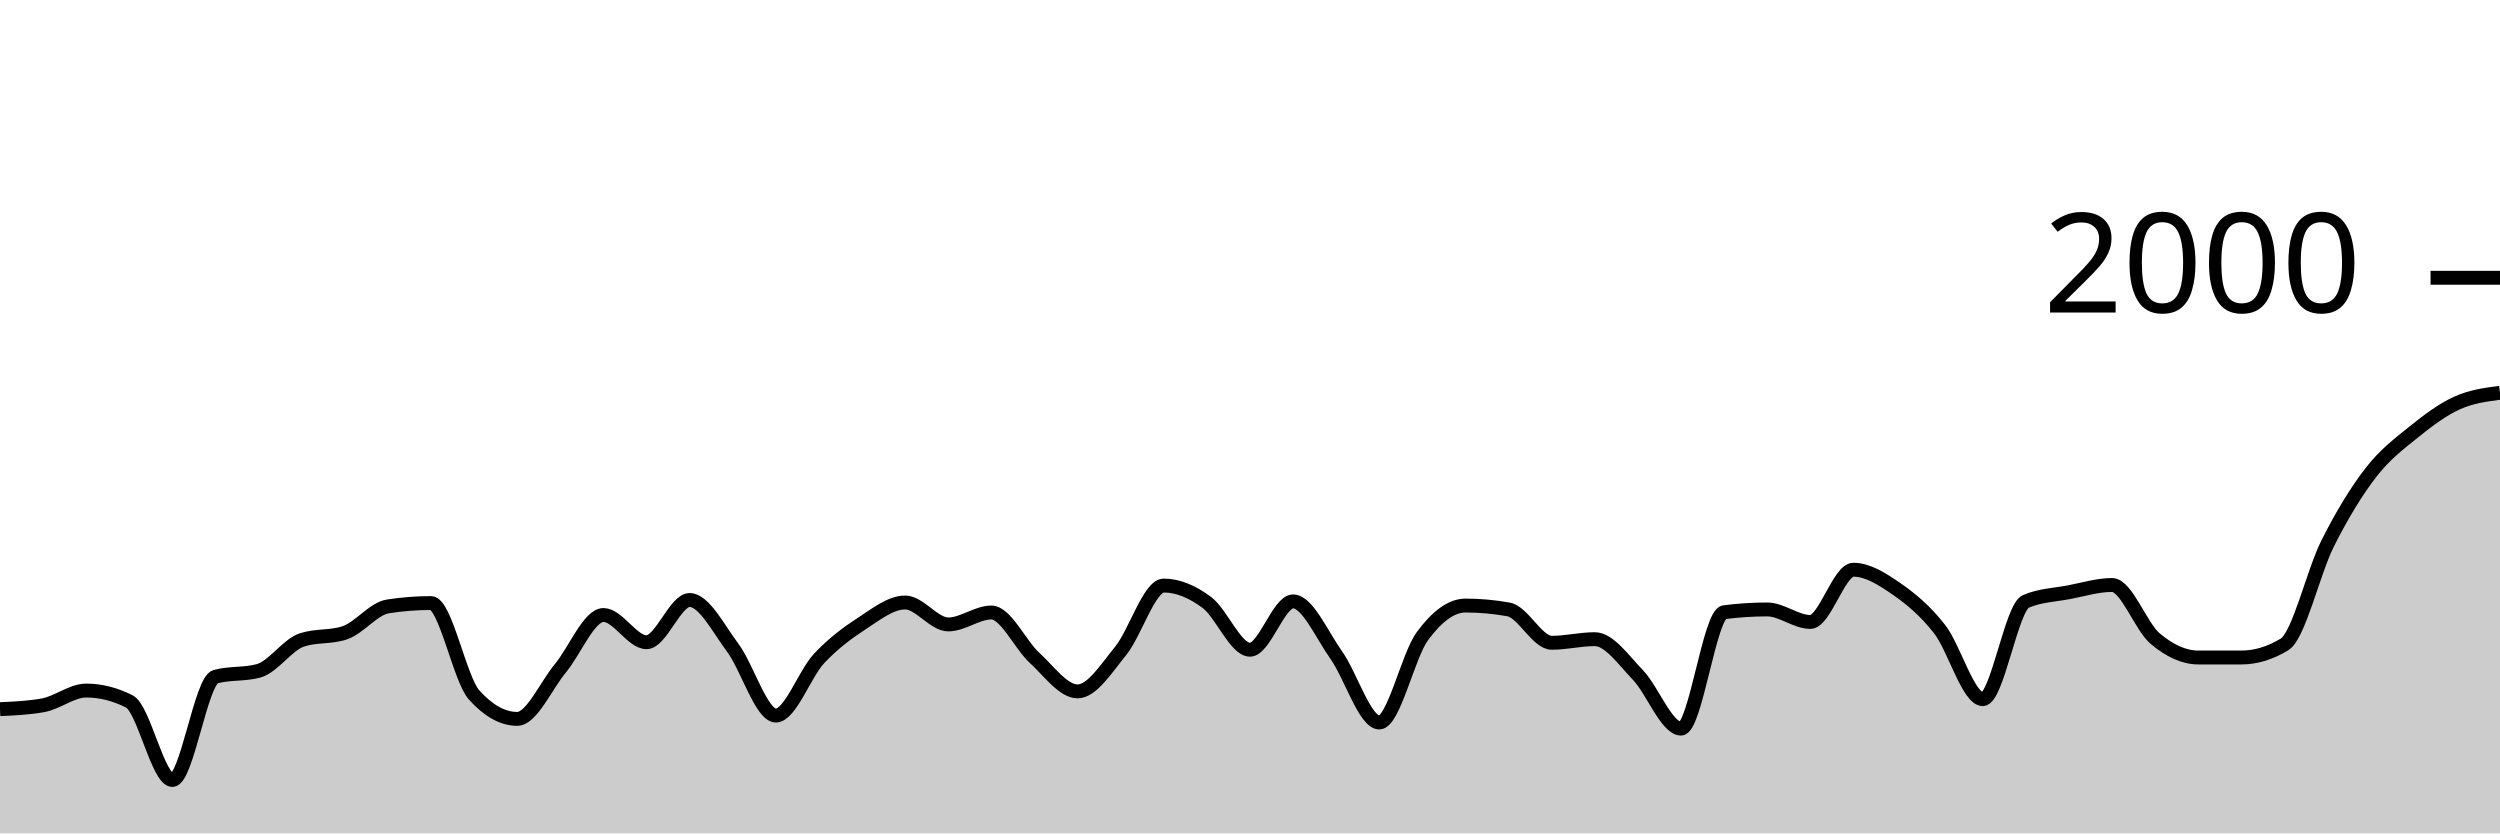
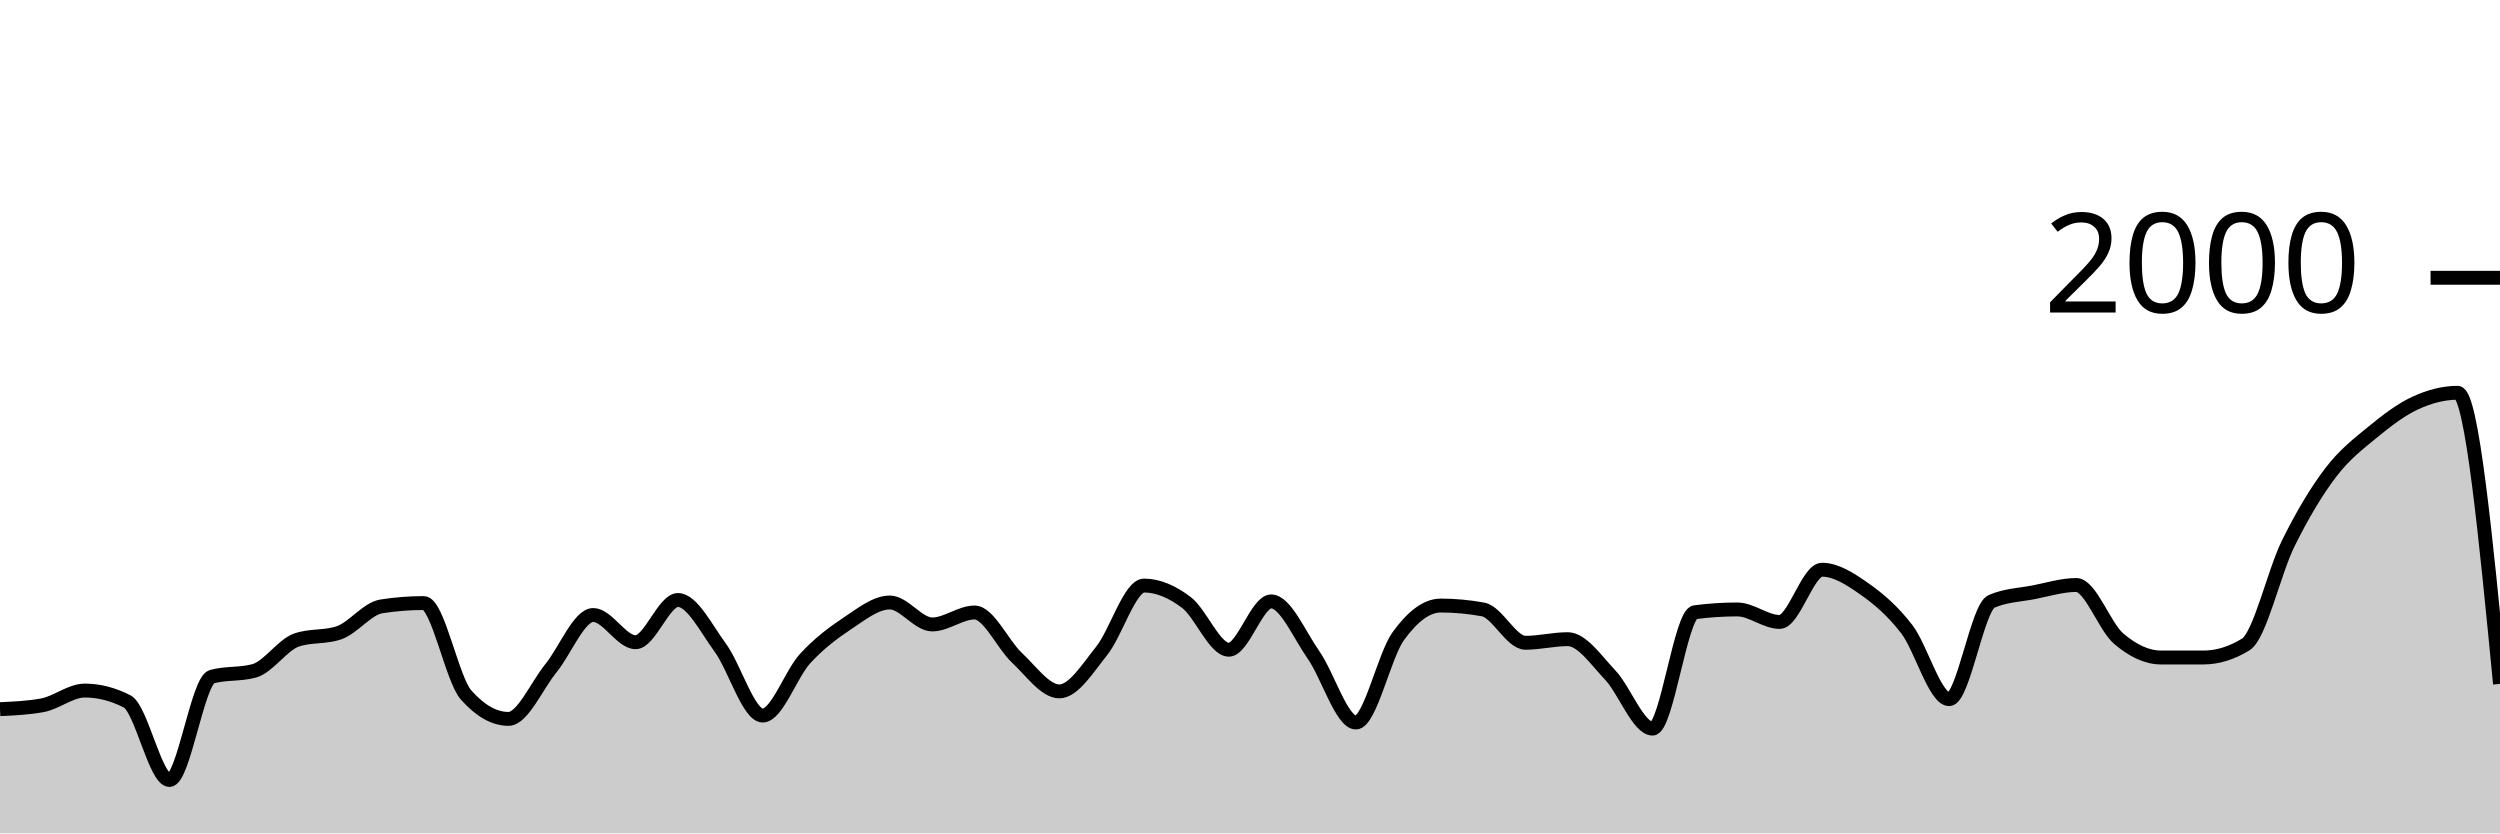
<svg xmlns="http://www.w3.org/2000/svg" viewBox="0 0 180 60">
  <g transform="translate(0,20)">
-     <path class="area" fill="rgba(0, 0, 0, 0.2)" d="M0,31.06C1.034,31.013,2.069,30.967,3.103,30.78C4.138,30.593,5.172,29.72,6.207,29.72C7.241,29.72,8.276,29.98,9.31,30.5C10.345,31.02,11.379,36.16,12.414,36.16C13.448,36.16,14.483,29,15.517,28.72C16.552,28.44,17.586,28.58,18.621,28.3C19.655,28.02,20.69,26.427,21.724,26.08C22.759,25.733,23.793,25.907,24.828,25.56C25.862,25.213,26.897,23.82,27.931,23.66C28.966,23.5,30,23.42,31.034,23.42C32.069,23.42,33.103,28.893,34.138,30.04C35.172,31.187,36.207,31.76,37.241,31.76C38.276,31.76,39.31,29.367,40.345,28.12C41.379,26.873,42.414,24.28,43.448,24.28C44.483,24.28,45.517,26.24,46.552,26.24C47.586,26.24,48.621,23.2,49.655,23.2C50.69,23.2,51.724,25.253,52.759,26.64C53.793,28.027,54.828,31.52,55.862,31.52C56.897,31.52,57.931,28.527,58.966,27.42C60,26.313,61.034,25.553,62.069,24.88C63.103,24.207,64.138,23.38,65.172,23.38C66.207,23.38,67.241,24.96,68.276,24.96C69.31,24.96,70.345,24.1,71.379,24.1C72.414,24.1,73.448,26.413,74.483,27.36C75.517,28.307,76.552,29.78,77.586,29.78C78.621,29.78,79.655,28.13,80.69,26.86C81.724,25.59,82.759,22.16,83.793,22.16C84.828,22.16,85.862,22.61,86.897,23.38C87.931,24.15,88.966,26.78,90,26.78C91.034,26.78,92.069,23.3,93.103,23.3C94.138,23.3,95.172,25.707,96.207,27.16C97.241,28.613,98.276,32.02,99.31,32.02C100.345,32.02,101.379,27.203,102.414,25.8C103.448,24.397,104.483,23.6,105.517,23.6C106.552,23.6,107.586,23.693,108.621,23.88C109.655,24.067,110.69,26.28,111.724,26.28C112.759,26.28,113.793,26.02,114.828,26.02C115.862,26.02,116.897,27.527,117.931,28.6C118.966,29.673,120,32.46,121.034,32.46C122.069,32.46,123.103,24.213,124.138,24.08C125.172,23.947,126.207,23.88,127.241,23.88C128.276,23.88,129.31,24.78,130.345,24.78C131.379,24.78,132.414,21.02,133.448,21.02C134.483,21.02,135.517,21.687,136.552,22.4C137.586,23.113,138.621,23.977,139.655,25.3C140.69,26.623,141.724,30.34,142.759,30.34C143.793,30.34,144.828,23.74,145.862,23.3C146.897,22.86,147.931,22.837,148.966,22.64C150,22.443,151.034,22.12,152.069,22.12C153.103,22.12,154.138,25.11,155.172,25.98C156.207,26.85,157.241,27.34,158.276,27.34C159.31,27.34,160.345,27.34,161.379,27.34C162.414,27.34,163.448,27.027,164.483,26.4C165.517,25.773,166.552,21.2,167.586,19.14C168.621,17.08,169.655,15.38,170.69,14.04C171.724,12.7,172.759,11.937,173.793,11.1C174.828,10.263,175.862,9.49,176.897,9.02C177.931,8.55,178.966,8.415,180,8.28L180,40C178.966,40,177.931,40,176.897,40C175.862,40,174.828,40,173.793,40C172.759,40,171.724,40,170.69,40C169.655,40,168.621,40,167.586,40C166.552,40,165.517,40,164.483,40C163.448,40,162.414,40,161.379,40C160.345,40,159.31,40,158.276,40C157.241,40,156.207,40,155.172,40C154.138,40,153.103,40,152.069,40C151.034,40,150,40,148.966,40C147.931,40,146.897,40,145.862,40C144.828,40,143.793,40,142.759,40C141.724,40,140.69,40,139.655,40C138.621,40,137.586,40,136.552,40C135.517,40,134.483,40,133.448,40C132.414,40,131.379,40,130.345,40C129.31,40,128.276,40,127.241,40C126.207,40,125.172,40,124.138,40C123.103,40,122.069,40,121.034,40C120,40,118.966,40,117.931,40C116.897,40,115.862,40,114.828,40C113.793,40,112.759,40,111.724,40C110.69,40,109.655,40,108.621,40C107.586,40,106.552,40,105.517,40C104.483,40,103.448,40,102.414,40C101.379,40,100.345,40,99.31,40C98.276,40,97.241,40,96.207,40C95.172,40,94.138,40,93.103,40C92.069,40,91.034,40,90,40C88.966,40,87.931,40,86.897,40C85.862,40,84.828,40,83.793,40C82.759,40,81.724,40,80.69,40C79.655,40,78.621,40,77.586,40C76.552,40,75.517,40,74.483,40C73.448,40,72.414,40,71.379,40C70.345,40,69.31,40,68.276,40C67.241,40,66.207,40,65.172,40C64.138,40,63.103,40,62.069,40C61.034,40,60,40,58.966,40C57.931,40,56.897,40,55.862,40C54.828,40,53.793,40,52.759,40C51.724,40,50.69,40,49.655,40C48.621,40,47.586,40,46.552,40C45.517,40,44.483,40,43.448,40C42.414,40,41.379,40,40.345,40C39.31,40,38.276,40,37.241,40C36.207,40,35.172,40,34.138,40C33.103,40,32.069,40,31.034,40C30,40,28.966,40,27.931,40C26.897,40,25.862,40,24.828,40C23.793,40,22.759,40,21.724,40C20.69,40,19.655,40,18.621,40C17.586,40,16.552,40,15.517,40C14.483,40,13.448,40,12.414,40C11.379,40,10.345,40,9.31,40C8.276,40,7.241,40,6.207,40C5.172,40,4.138,40,3.103,40C2.069,40,1.034,40,0,40Z" />
-     <path class="line" stroke="black" fill="none" d="M0,31.06C1.034,31.013,2.069,30.967,3.103,30.78C4.138,30.593,5.172,29.72,6.207,29.72C7.241,29.72,8.276,29.98,9.31,30.5C10.345,31.02,11.379,36.16,12.414,36.16C13.448,36.16,14.483,29,15.517,28.72C16.552,28.44,17.586,28.58,18.621,28.3C19.655,28.02,20.69,26.427,21.724,26.08C22.759,25.733,23.793,25.907,24.828,25.56C25.862,25.213,26.897,23.82,27.931,23.66C28.966,23.5,30,23.42,31.034,23.42C32.069,23.42,33.103,28.893,34.138,30.04C35.172,31.187,36.207,31.76,37.241,31.76C38.276,31.76,39.31,29.367,40.345,28.12C41.379,26.873,42.414,24.28,43.448,24.28C44.483,24.28,45.517,26.24,46.552,26.24C47.586,26.24,48.621,23.2,49.655,23.2C50.69,23.2,51.724,25.253,52.759,26.64C53.793,28.027,54.828,31.52,55.862,31.52C56.897,31.52,57.931,28.527,58.966,27.42C60,26.313,61.034,25.553,62.069,24.88C63.103,24.207,64.138,23.38,65.172,23.38C66.207,23.38,67.241,24.96,68.276,24.96C69.31,24.96,70.345,24.1,71.379,24.1C72.414,24.1,73.448,26.413,74.483,27.36C75.517,28.307,76.552,29.78,77.586,29.78C78.621,29.78,79.655,28.13,80.69,26.86C81.724,25.59,82.759,22.16,83.793,22.16C84.828,22.16,85.862,22.61,86.897,23.38C87.931,24.15,88.966,26.78,90,26.78C91.034,26.78,92.069,23.3,93.103,23.3C94.138,23.3,95.172,25.707,96.207,27.16C97.241,28.613,98.276,32.02,99.31,32.02C100.345,32.02,101.379,27.203,102.414,25.8C103.448,24.397,104.483,23.6,105.517,23.6C106.552,23.6,107.586,23.693,108.621,23.88C109.655,24.067,110.69,26.28,111.724,26.28C112.759,26.28,113.793,26.02,114.828,26.02C115.862,26.02,116.897,27.527,117.931,28.6C118.966,29.673,120,32.46,121.034,32.46C122.069,32.46,123.103,24.213,124.138,24.08C125.172,23.947,126.207,23.88,127.241,23.88C128.276,23.88,129.31,24.78,130.345,24.78C131.379,24.78,132.414,21.02,133.448,21.02C134.483,21.02,135.517,21.687,136.552,22.4C137.586,23.113,138.621,23.977,139.655,25.3C140.69,26.623,141.724,30.34,142.759,30.34C143.793,30.34,144.828,23.74,145.862,23.3C146.897,22.86,147.931,22.837,148.966,22.64C150,22.443,151.034,22.12,152.069,22.12C153.103,22.12,154.138,25.11,155.172,25.98C156.207,26.85,157.241,27.34,158.276,27.34C159.31,27.34,160.345,27.34,161.379,27.34C162.414,27.34,163.448,27.027,164.483,26.4C165.517,25.773,166.552,21.2,167.586,19.14C168.621,17.08,169.655,15.38,170.69,14.04C171.724,12.7,172.759,11.937,173.793,11.1C174.828,10.263,175.862,9.49,176.897,9.02C177.931,8.55,178.966,8.415,180,8.28" />
+     <path class="area" fill="rgba(0, 0, 0, 0.2)" d="M0,31.06C1.017,31.013,2.034,30.967,3.051,30.78C4.068,30.593,5.085,29.72,6.102,29.72C7.119,29.72,8.136,29.98,9.153,30.5C10.169,31.02,11.186,36.16,12.203,36.16C13.22,36.16,14.237,29,15.254,28.72C16.271,28.44,17.288,28.58,18.305,28.3C19.322,28.02,20.339,26.427,21.356,26.08C22.373,25.733,23.39,25.907,24.407,25.56C25.424,25.213,26.441,23.82,27.458,23.66C28.475,23.5,29.492,23.42,30.508,23.42C31.525,23.42,32.542,28.893,33.559,30.04C34.576,31.187,35.593,31.76,36.61,31.76C37.627,31.76,38.644,29.367,39.661,28.12C40.678,26.873,41.695,24.28,42.712,24.28C43.729,24.28,44.746,26.24,45.763,26.24C46.78,26.24,47.797,23.2,48.814,23.2C49.831,23.2,50.847,25.253,51.864,26.64C52.881,28.027,53.898,31.52,54.915,31.52C55.932,31.52,56.949,28.527,57.966,27.42C58.983,26.313,60,25.553,61.017,24.88C62.034,24.207,63.051,23.38,64.068,23.38C65.085,23.38,66.102,24.96,67.119,24.96C68.136,24.96,69.153,24.1,70.169,24.1C71.186,24.1,72.203,26.413,73.22,27.36C74.237,28.307,75.254,29.78,76.271,29.78C77.288,29.78,78.305,28.13,79.322,26.86C80.339,25.59,81.356,22.16,82.373,22.16C83.39,22.16,84.407,22.61,85.424,23.38C86.441,24.15,87.458,26.78,88.475,26.78C89.492,26.78,90.508,23.3,91.525,23.3C92.542,23.3,93.559,25.707,94.576,27.16C95.593,28.613,96.61,32.02,97.627,32.02C98.644,32.02,99.661,27.203,100.678,25.8C101.695,24.397,102.712,23.6,103.729,23.6C104.746,23.6,105.763,23.693,106.78,23.88C107.797,24.067,108.814,26.28,109.831,26.28C110.847,26.28,111.864,26.02,112.881,26.02C113.898,26.02,114.915,27.527,115.932,28.6C116.949,29.673,117.966,32.46,118.983,32.46C120,32.46,121.017,24.213,122.034,24.08C123.051,23.947,124.068,23.88,125.085,23.88C126.102,23.88,127.119,24.78,128.136,24.78C129.153,24.78,130.169,21.02,131.186,21.02C132.203,21.02,133.22,21.687,134.237,22.4C135.254,23.113,136.271,23.977,137.288,25.3C138.305,26.623,139.322,30.34,140.339,30.34C141.356,30.34,142.373,23.74,143.39,23.3C144.407,22.86,145.424,22.837,146.441,22.64C147.458,22.443,148.475,22.12,149.492,22.12C150.508,22.12,151.525,25.11,152.542,25.98C153.559,26.85,154.576,27.34,155.593,27.34C156.61,27.34,157.627,27.34,158.644,27.34C159.661,27.34,160.678,27.027,161.695,26.4C162.712,25.773,163.729,21.2,164.746,19.14C165.763,17.08,166.78,15.38,167.797,14.04C168.814,12.7,169.831,11.937,170.847,11.1C171.864,10.263,172.881,9.49,173.898,9.02C174.915,8.55,175.932,8.28,176.949,8.28C177.966,8.28,178.983,18.76,180,29.24L180,40C178.983,40,177.966,40,176.949,40C175.932,40,174.915,40,173.898,40C172.881,40,171.864,40,170.847,40C169.831,40,168.814,40,167.797,40C166.78,40,165.763,40,164.746,40C163.729,40,162.712,40,161.695,40C160.678,40,159.661,40,158.644,40C157.627,40,156.61,40,155.593,40C154.576,40,153.559,40,152.542,40C151.525,40,150.508,40,149.492,40C148.475,40,147.458,40,146.441,40C145.424,40,144.407,40,143.39,40C142.373,40,141.356,40,140.339,40C139.322,40,138.305,40,137.288,40C136.271,40,135.254,40,134.237,40C133.22,40,132.203,40,131.186,40C130.169,40,129.153,40,128.136,40C127.119,40,126.102,40,125.085,40C124.068,40,123.051,40,122.034,40C121.017,40,120,40,118.983,40C117.966,40,116.949,40,115.932,40C114.915,40,113.898,40,112.881,40C111.864,40,110.847,40,109.831,40C108.814,40,107.797,40,106.78,40C105.763,40,104.746,40,103.729,40C102.712,40,101.695,40,100.678,40C99.661,40,98.644,40,97.627,40C96.61,40,95.593,40,94.576,40C93.559,40,92.542,40,91.525,40C90.508,40,89.492,40,88.475,40C87.458,40,86.441,40,85.424,40C84.407,40,83.39,40,82.373,40C81.356,40,80.339,40,79.322,40C78.305,40,77.288,40,76.271,40C75.254,40,74.237,40,73.22,40C72.203,40,71.186,40,70.169,40C69.153,40,68.136,40,67.119,40C66.102,40,65.085,40,64.068,40C63.051,40,62.034,40,61.017,40C60,40,58.983,40,57.966,40C56.949,40,55.932,40,54.915,40C53.898,40,52.881,40,51.864,40C50.847,40,49.831,40,48.814,40C47.797,40,46.78,40,45.763,40C44.746,40,43.729,40,42.712,40C41.695,40,40.678,40,39.661,40C38.644,40,37.627,40,36.61,40C35.593,40,34.576,40,33.559,40C32.542,40,31.525,40,30.508,40C29.492,40,28.475,40,27.458,40C26.441,40,25.424,40,24.407,40C23.39,40,22.373,40,21.356,40C20.339,40,19.322,40,18.305,40C17.288,40,16.271,40,15.254,40C14.237,40,13.22,40,12.203,40C11.186,40,10.169,40,9.153,40C8.136,40,7.119,40,6.102,40C5.085,40,4.068,40,3.051,40C2.034,40,1.017,40,0,40Z" />
+     <path class="line" stroke="black" fill="none" d="M0,31.06C1.017,31.013,2.034,30.967,3.051,30.78C4.068,30.593,5.085,29.72,6.102,29.72C7.119,29.72,8.136,29.98,9.153,30.5C10.169,31.02,11.186,36.16,12.203,36.16C13.22,36.16,14.237,29,15.254,28.72C16.271,28.44,17.288,28.58,18.305,28.3C19.322,28.02,20.339,26.427,21.356,26.08C22.373,25.733,23.39,25.907,24.407,25.56C25.424,25.213,26.441,23.82,27.458,23.66C28.475,23.5,29.492,23.42,30.508,23.42C31.525,23.42,32.542,28.893,33.559,30.04C34.576,31.187,35.593,31.76,36.61,31.76C37.627,31.76,38.644,29.367,39.661,28.12C40.678,26.873,41.695,24.28,42.712,24.28C43.729,24.28,44.746,26.24,45.763,26.24C46.78,26.24,47.797,23.2,48.814,23.2C49.831,23.2,50.847,25.253,51.864,26.64C52.881,28.027,53.898,31.52,54.915,31.52C55.932,31.52,56.949,28.527,57.966,27.42C58.983,26.313,60,25.553,61.017,24.88C62.034,24.207,63.051,23.38,64.068,23.38C65.085,23.38,66.102,24.96,67.119,24.96C68.136,24.96,69.153,24.1,70.169,24.1C71.186,24.1,72.203,26.413,73.22,27.36C74.237,28.307,75.254,29.78,76.271,29.78C77.288,29.78,78.305,28.13,79.322,26.86C80.339,25.59,81.356,22.16,82.373,22.16C83.39,22.16,84.407,22.61,85.424,23.38C86.441,24.15,87.458,26.78,88.475,26.78C89.492,26.78,90.508,23.3,91.525,23.3C92.542,23.3,93.559,25.707,94.576,27.16C95.593,28.613,96.61,32.02,97.627,32.02C98.644,32.02,99.661,27.203,100.678,25.8C101.695,24.397,102.712,23.6,103.729,23.6C104.746,23.6,105.763,23.693,106.78,23.88C107.797,24.067,108.814,26.28,109.831,26.28C110.847,26.28,111.864,26.02,112.881,26.02C113.898,26.02,114.915,27.527,115.932,28.6C116.949,29.673,117.966,32.46,118.983,32.46C120,32.46,121.017,24.213,122.034,24.08C123.051,23.947,124.068,23.88,125.085,23.88C126.102,23.88,127.119,24.78,128.136,24.78C129.153,24.78,130.169,21.02,131.186,21.02C132.203,21.02,133.22,21.687,134.237,22.4C135.254,23.113,136.271,23.977,137.288,25.3C138.305,26.623,139.322,30.34,140.339,30.34C141.356,30.34,142.373,23.74,143.39,23.3C144.407,22.86,145.424,22.837,146.441,22.64C147.458,22.443,148.475,22.12,149.492,22.12C150.508,22.12,151.525,25.11,152.542,25.98C153.559,26.85,154.576,27.34,155.593,27.34C156.61,27.34,157.627,27.34,158.644,27.34C159.661,27.34,160.678,27.027,161.695,26.4C162.712,25.773,163.729,21.2,164.746,19.14C165.763,17.08,166.78,15.38,167.797,14.04C168.814,12.7,169.831,11.937,170.847,11.1C171.864,10.263,172.881,9.49,173.898,9.02C174.915,8.55,175.932,8.28,176.949,8.28C177.966,8.28,178.983,18.76,180,29.24" />
    <path class="axis-ceiling" stroke-width="1" stroke="black" fill="none" d="M175,0L180,0" />
    <text class="axis-ceiling-label" font-family="sans-serif" text-anchor="end" font-size="10px" x="170" y="2.5">2000</text>
  </g>
</svg>
